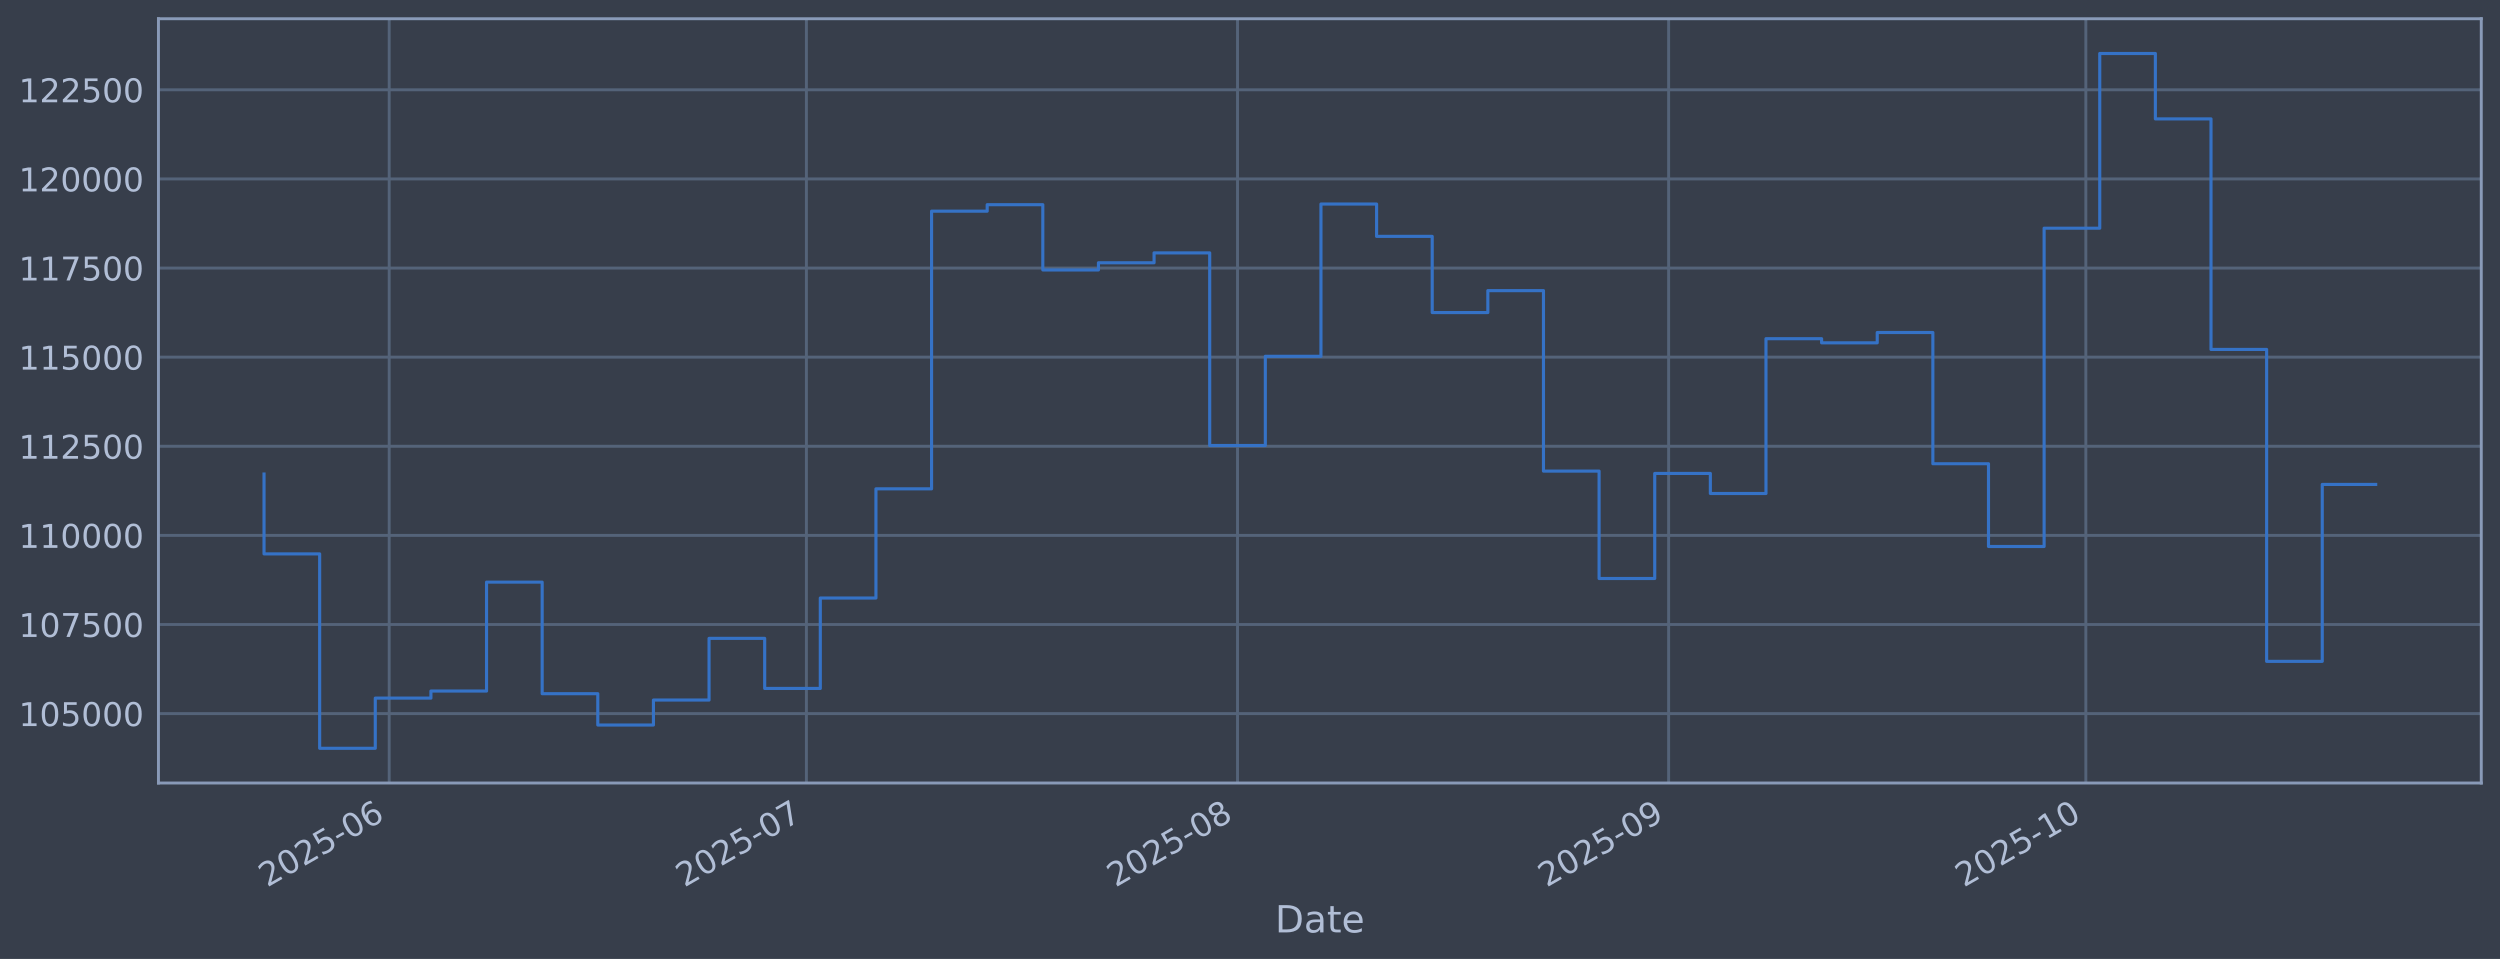
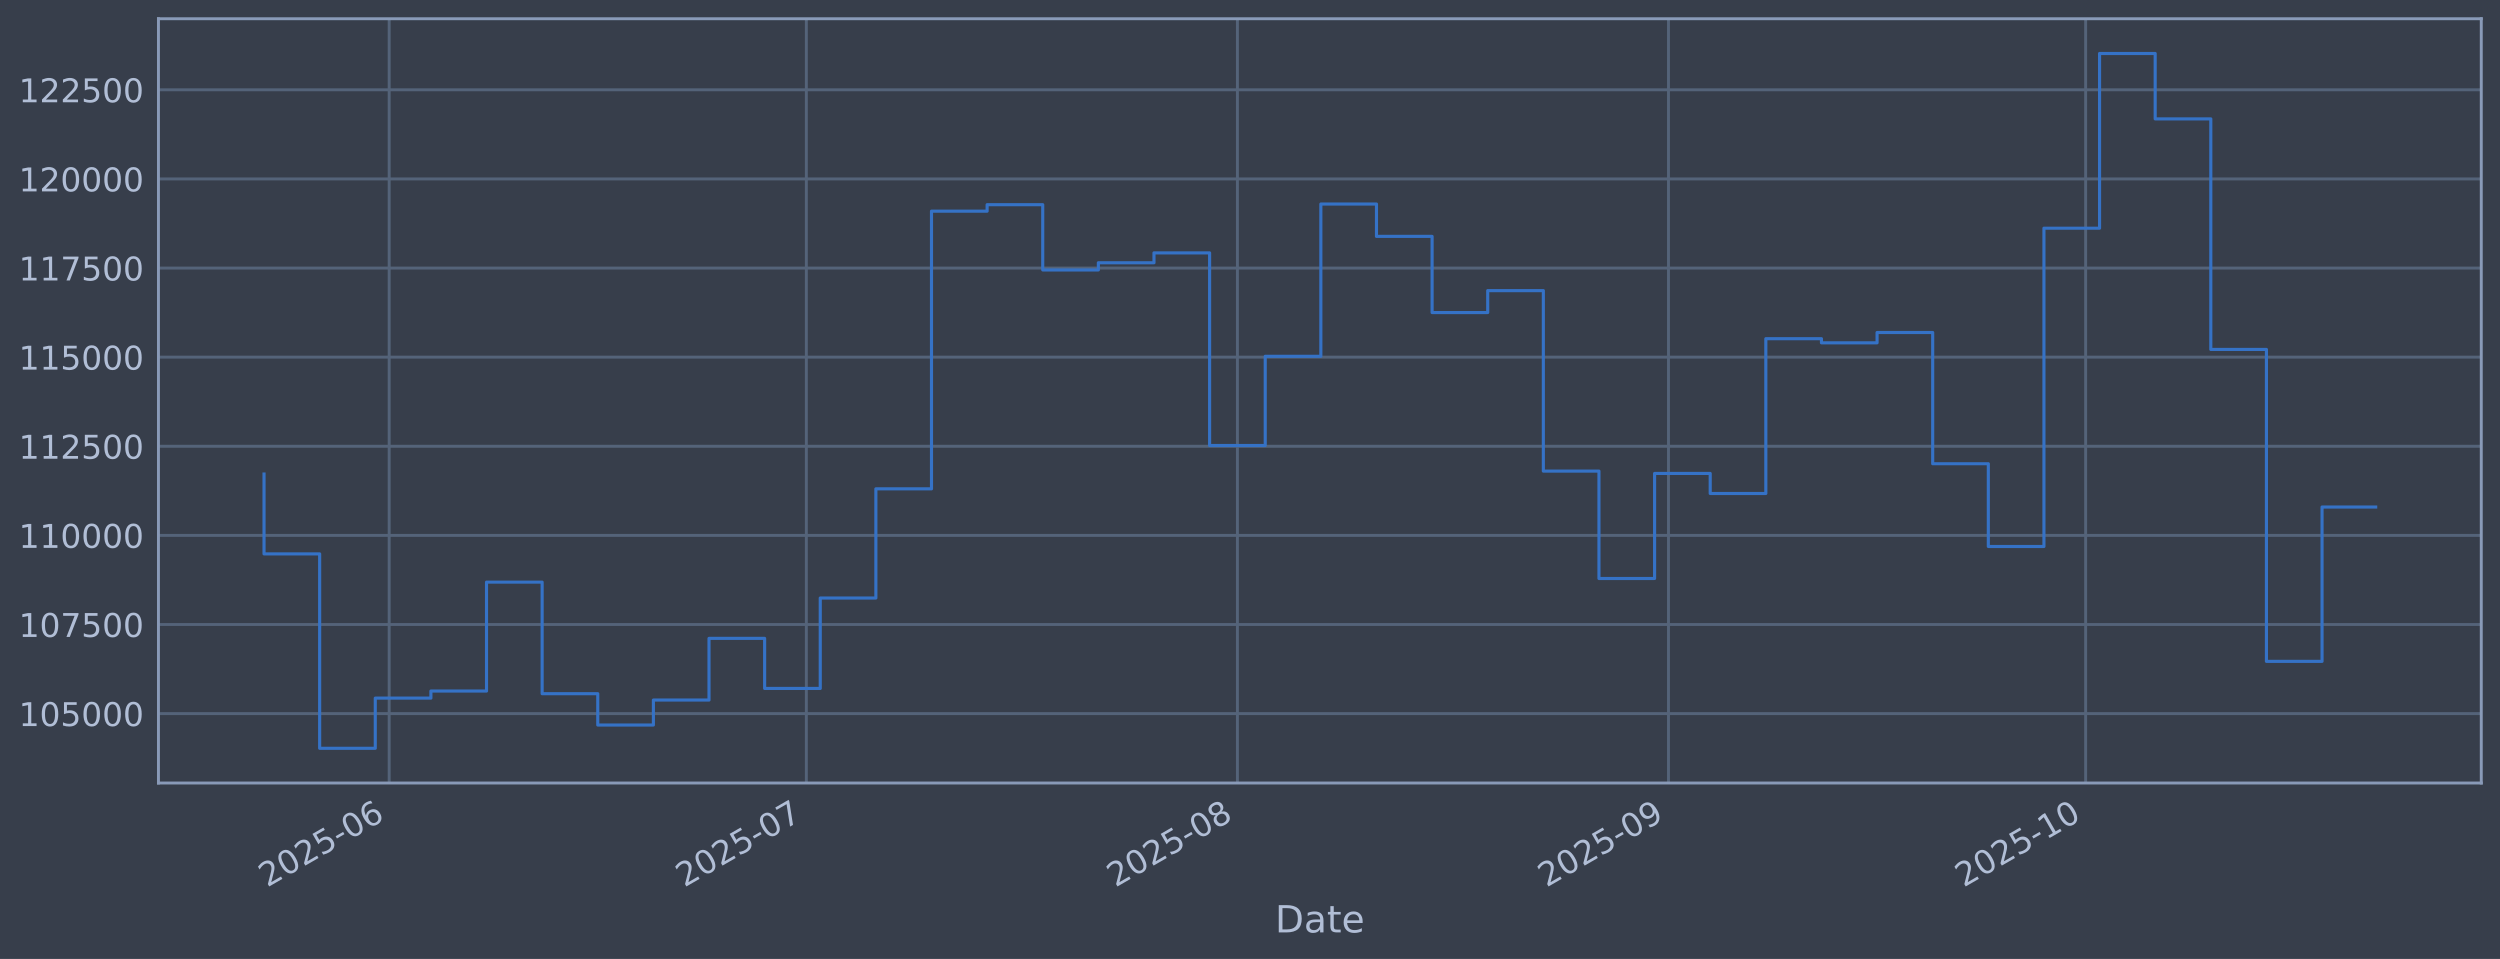
<svg xmlns="http://www.w3.org/2000/svg" xmlns:xlink="http://www.w3.org/1999/xlink" width="960.9pt" height="368.58pt" viewBox="0 0 960.9 368.58" version="1.1">
  <defs>
    <style type="text/css">*{stroke-linejoin: round; stroke-linecap: butt}</style>
  </defs>
  <g id="figure_1">
    <g id="patch_1">
      <path d="M 0 368.58  L 960.9 368.58  L 960.9 0  L 0 0  z " style="fill: #373e4b" />
    </g>
    <g id="axes_1">
      <g id="patch_2">
        <path d="M 60.901 300.96  L 953.701 300.96  L 953.701 7.2  L 60.901 7.2  z " style="fill: #373e4b" />
      </g>
      <g id="matplotlib.axis_1">
        <g id="xtick_1">
          <g id="line2d_1">
-             <path d="M 149.59 300.96  L 149.59 7.2  " clip-path="url(#pdd1bf6ef52)" style="fill: none; stroke: #546379; stroke-width: 1.12; stroke-linecap: square" />
+             <path d="M 149.585 300.96  L 149.585 7.2  " clip-path="url(#p2069f4f4f6)" style="fill: none; stroke: #546379; stroke-width: 1.12; stroke-linecap: square" />
          </g>
          <g id="line2d_2" />
          <g id="text_1">
-             <g style="fill: #b1bed6" transform="translate(102.6864 341.1745) rotate(-30) scale(0.126 -0.126)">
+             <g style="fill: #b1bed6" transform="translate(102.6816 341.1745) rotate(-30) scale(0.126 -0.126)">
              <defs>
                <path id="DejaVuSans-32" d="M 1228 531  L 3431 531  L 3431 0  L 469 0  L 469 531  Q 828 903 1448 1529  Q 2069 2156 2228 2338  Q 2531 2678 2651 2914  Q 2772 3150 2772 3378  Q 2772 3750 2511 3984  Q 2250 4219 1831 4219  Q 1534 4219 1204 4116  Q 875 4013 500 3803  L 500 4441  Q 881 4594 1212 4672  Q 1544 4750 1819 4750  Q 2544 4750 2975 4387  Q 3406 4025 3406 3419  Q 3406 3131 3298 2873  Q 3191 2616 2906 2266  Q 2828 2175 2409 1742  Q 1991 1309 1228 531  z " transform="scale(0.015625)" />
                <path id="DejaVuSans-30" d="M 2034 4250  Q 1547 4250 1301 3770  Q 1056 3291 1056 2328  Q 1056 1369 1301 889  Q 1547 409 2034 409  Q 2525 409 2770 889  Q 3016 1369 3016 2328  Q 3016 3291 2770 3770  Q 2525 4250 2034 4250  z M 2034 4750  Q 2819 4750 3233 4129  Q 3647 3509 3647 2328  Q 3647 1150 3233 529  Q 2819 -91 2034 -91  Q 1250 -91 836 529  Q 422 1150 422 2328  Q 422 3509 836 4129  Q 1250 4750 2034 4750  z " transform="scale(0.015625)" />
                <path id="DejaVuSans-35" d="M 691 4666  L 3169 4666  L 3169 4134  L 1269 4134  L 1269 2991  Q 1406 3038 1543 3061  Q 1681 3084 1819 3084  Q 2600 3084 3056 2656  Q 3513 2228 3513 1497  Q 3513 744 3044 326  Q 2575 -91 1722 -91  Q 1428 -91 1123 -41  Q 819 9 494 109  L 494 744  Q 775 591 1075 516  Q 1375 441 1709 441  Q 2250 441 2565 725  Q 2881 1009 2881 1497  Q 2881 1984 2565 2268  Q 2250 2553 1709 2553  Q 1456 2553 1204 2497  Q 953 2441 691 2322  L 691 4666  z " transform="scale(0.015625)" />
                <path id="DejaVuSans-2d" d="M 313 2009  L 1997 2009  L 1997 1497  L 313 1497  L 313 2009  z " transform="scale(0.015625)" />
                <path id="DejaVuSans-36" d="M 2113 2584  Q 1688 2584 1439 2293  Q 1191 2003 1191 1497  Q 1191 994 1439 701  Q 1688 409 2113 409  Q 2538 409 2786 701  Q 3034 994 3034 1497  Q 3034 2003 2786 2293  Q 2538 2584 2113 2584  z M 3366 4563  L 3366 3988  Q 3128 4100 2886 4159  Q 2644 4219 2406 4219  Q 1781 4219 1451 3797  Q 1122 3375 1075 2522  Q 1259 2794 1537 2939  Q 1816 3084 2150 3084  Q 2853 3084 3261 2657  Q 3669 2231 3669 1497  Q 3669 778 3244 343  Q 2819 -91 2113 -91  Q 1303 -91 875 529  Q 447 1150 447 2328  Q 447 3434 972 4092  Q 1497 4750 2381 4750  Q 2619 4750 2861 4703  Q 3103 4656 3366 4563  z " transform="scale(0.015625)" />
              </defs>
              <use xlink:href="#DejaVuSans-32" />
              <use xlink:href="#DejaVuSans-30" transform="translate(63.62305 0)" />
              <use xlink:href="#DejaVuSans-32" transform="translate(127.2461 0)" />
              <use xlink:href="#DejaVuSans-35" transform="translate(190.8691 0)" />
              <use xlink:href="#DejaVuSans-2d" transform="translate(254.4922 0)" />
              <use xlink:href="#DejaVuSans-30" transform="translate(290.5762 0)" />
              <use xlink:href="#DejaVuSans-36" transform="translate(354.1992 0)" />
            </g>
          </g>
        </g>
        <g id="xtick_2">
          <g id="line2d_3">
-             <path d="M 309.948 300.96  L 309.948 7.2  " clip-path="url(#pdd1bf6ef52)" style="fill: none; stroke: #546379; stroke-width: 1.12; stroke-linecap: square" />
+             <path d="M 309.927 300.96  L 309.927 7.2  " clip-path="url(#p2069f4f4f6)" style="fill: none; stroke: #546379; stroke-width: 1.12; stroke-linecap: square" />
          </g>
          <g id="line2d_4" />
          <g id="text_2">
-             <g style="fill: #b1bed6" transform="translate(263.0444 341.1745) rotate(-30) scale(0.126 -0.126)">
+             <g style="fill: #b1bed6" transform="translate(263.0235 341.1745) rotate(-30) scale(0.126 -0.126)">
              <defs>
                <path id="DejaVuSans-37" d="M 525 4666  L 3525 4666  L 3525 4397  L 1831 0  L 1172 0  L 2766 4134  L 525 4134  L 525 4666  z " transform="scale(0.015625)" />
              </defs>
              <use xlink:href="#DejaVuSans-32" />
              <use xlink:href="#DejaVuSans-30" transform="translate(63.62305 0)" />
              <use xlink:href="#DejaVuSans-32" transform="translate(127.2461 0)" />
              <use xlink:href="#DejaVuSans-35" transform="translate(190.8691 0)" />
              <use xlink:href="#DejaVuSans-2d" transform="translate(254.4922 0)" />
              <use xlink:href="#DejaVuSans-30" transform="translate(290.5762 0)" />
              <use xlink:href="#DejaVuSans-37" transform="translate(354.1992 0)" />
            </g>
          </g>
        </g>
        <g id="xtick_3">
          <g id="line2d_5">
-             <path d="M 475.651 300.96  L 475.651 7.2  " clip-path="url(#pdd1bf6ef52)" style="fill: none; stroke: #546379; stroke-width: 1.12; stroke-linecap: square" />
+             <path d="M 475.613 300.96  L 475.613 7.2  " clip-path="url(#p2069f4f4f6)" style="fill: none; stroke: #546379; stroke-width: 1.12; stroke-linecap: square" />
          </g>
          <g id="line2d_6" />
          <g id="text_3">
-             <g style="fill: #b1bed6" transform="translate(428.7477 341.1745) rotate(-30) scale(0.126 -0.126)">
+             <g style="fill: #b1bed6" transform="translate(428.7101 341.1745) rotate(-30) scale(0.126 -0.126)">
              <defs>
                <path id="DejaVuSans-38" d="M 2034 2216  Q 1584 2216 1326 1975  Q 1069 1734 1069 1313  Q 1069 891 1326 650  Q 1584 409 2034 409  Q 2484 409 2743 651  Q 3003 894 3003 1313  Q 3003 1734 2745 1975  Q 2488 2216 2034 2216  z M 1403 2484  Q 997 2584 770 2862  Q 544 3141 544 3541  Q 544 4100 942 4425  Q 1341 4750 2034 4750  Q 2731 4750 3128 4425  Q 3525 4100 3525 3541  Q 3525 3141 3298 2862  Q 3072 2584 2669 2484  Q 3125 2378 3379 2068  Q 3634 1759 3634 1313  Q 3634 634 3220 271  Q 2806 -91 2034 -91  Q 1263 -91 848 271  Q 434 634 434 1313  Q 434 1759 690 2068  Q 947 2378 1403 2484  z M 1172 3481  Q 1172 3119 1398 2916  Q 1625 2713 2034 2713  Q 2441 2713 2670 2916  Q 2900 3119 2900 3481  Q 2900 3844 2670 4047  Q 2441 4250 2034 4250  Q 1625 4250 1398 4047  Q 1172 3844 1172 3481  z " transform="scale(0.015625)" />
              </defs>
              <use xlink:href="#DejaVuSans-32" />
              <use xlink:href="#DejaVuSans-30" transform="translate(63.62305 0)" />
              <use xlink:href="#DejaVuSans-32" transform="translate(127.2461 0)" />
              <use xlink:href="#DejaVuSans-35" transform="translate(190.8691 0)" />
              <use xlink:href="#DejaVuSans-2d" transform="translate(254.4922 0)" />
              <use xlink:href="#DejaVuSans-30" transform="translate(290.5762 0)" />
              <use xlink:href="#DejaVuSans-38" transform="translate(354.1992 0)" />
            </g>
          </g>
        </g>
        <g id="xtick_4">
          <g id="line2d_7">
-             <path d="M 641.354 300.96  L 641.354 7.2  " clip-path="url(#pdd1bf6ef52)" style="fill: none; stroke: #546379; stroke-width: 1.12; stroke-linecap: square" />
+             <path d="M 641.3 300.96  L 641.3 7.2  " clip-path="url(#p2069f4f4f6)" style="fill: none; stroke: #546379; stroke-width: 1.12; stroke-linecap: square" />
          </g>
          <g id="line2d_8" />
          <g id="text_4">
-             <g style="fill: #b1bed6" transform="translate(594.451 341.1745) rotate(-30) scale(0.126 -0.126)">
+             <g style="fill: #b1bed6" transform="translate(594.3966 341.1745) rotate(-30) scale(0.126 -0.126)">
              <defs>
                <path id="DejaVuSans-39" d="M 703 97  L 703 672  Q 941 559 1184 500  Q 1428 441 1663 441  Q 2288 441 2617 861  Q 2947 1281 2994 2138  Q 2813 1869 2534 1725  Q 2256 1581 1919 1581  Q 1219 1581 811 2004  Q 403 2428 403 3163  Q 403 3881 828 4315  Q 1253 4750 1959 4750  Q 2769 4750 3195 4129  Q 3622 3509 3622 2328  Q 3622 1225 3098 567  Q 2575 -91 1691 -91  Q 1453 -91 1209 -44  Q 966 3 703 97  z M 1959 2075  Q 2384 2075 2632 2365  Q 2881 2656 2881 3163  Q 2881 3666 2632 3958  Q 2384 4250 1959 4250  Q 1534 4250 1286 3958  Q 1038 3666 1038 3163  Q 1038 2656 1286 2365  Q 1534 2075 1959 2075  z " transform="scale(0.015625)" />
              </defs>
              <use xlink:href="#DejaVuSans-32" />
              <use xlink:href="#DejaVuSans-30" transform="translate(63.62305 0)" />
              <use xlink:href="#DejaVuSans-32" transform="translate(127.2461 0)" />
              <use xlink:href="#DejaVuSans-35" transform="translate(190.8691 0)" />
              <use xlink:href="#DejaVuSans-2d" transform="translate(254.4922 0)" />
              <use xlink:href="#DejaVuSans-30" transform="translate(290.5762 0)" />
              <use xlink:href="#DejaVuSans-39" transform="translate(354.1992 0)" />
            </g>
          </g>
        </g>
        <g id="xtick_5">
          <g id="line2d_9">
-             <path d="M 801.712 300.96  L 801.712 7.2  " clip-path="url(#pdd1bf6ef52)" style="fill: none; stroke: #546379; stroke-width: 1.12; stroke-linecap: square" />
+             <path d="M 801.642 300.96  L 801.642 7.2  " clip-path="url(#p2069f4f4f6)" style="fill: none; stroke: #546379; stroke-width: 1.12; stroke-linecap: square" />
          </g>
          <g id="line2d_10" />
          <g id="text_5">
-             <g style="fill: #b1bed6" transform="translate(754.809 341.1745) rotate(-30) scale(0.126 -0.126)">
+             <g style="fill: #b1bed6" transform="translate(754.7385 341.1745) rotate(-30) scale(0.126 -0.126)">
              <defs>
                <path id="DejaVuSans-31" d="M 794 531  L 1825 531  L 1825 4091  L 703 3866  L 703 4441  L 1819 4666  L 2450 4666  L 2450 531  L 3481 531  L 3481 0  L 794 0  L 794 531  z " transform="scale(0.015625)" />
              </defs>
              <use xlink:href="#DejaVuSans-32" />
              <use xlink:href="#DejaVuSans-30" transform="translate(63.62305 0)" />
              <use xlink:href="#DejaVuSans-32" transform="translate(127.2461 0)" />
              <use xlink:href="#DejaVuSans-35" transform="translate(190.8691 0)" />
              <use xlink:href="#DejaVuSans-2d" transform="translate(254.4922 0)" />
              <use xlink:href="#DejaVuSans-31" transform="translate(290.5762 0)" />
              <use xlink:href="#DejaVuSans-30" transform="translate(354.1992 0)" />
            </g>
          </g>
        </g>
        <g id="text_6">
          <g style="fill: #b1bed6" transform="translate(490.0914 358.3856) scale(0.144 -0.144)">
            <defs>
              <path id="DejaVuSans-44" d="M 1259 4147  L 1259 519  L 2022 519  Q 2988 519 3436 956  Q 3884 1394 3884 2338  Q 3884 3275 3436 3711  Q 2988 4147 2022 4147  L 1259 4147  z M 628 4666  L 1925 4666  Q 3281 4666 3915 4102  Q 4550 3538 4550 2338  Q 4550 1131 3912 565  Q 3275 0 1925 0  L 628 0  L 628 4666  z " transform="scale(0.015625)" />
              <path id="DejaVuSans-61" d="M 2194 1759  Q 1497 1759 1228 1600  Q 959 1441 959 1056  Q 959 750 1161 570  Q 1363 391 1709 391  Q 2188 391 2477 730  Q 2766 1069 2766 1631  L 2766 1759  L 2194 1759  z M 3341 1997  L 3341 0  L 2766 0  L 2766 531  Q 2569 213 2275 61  Q 1981 -91 1556 -91  Q 1019 -91 701 211  Q 384 513 384 1019  Q 384 1609 779 1909  Q 1175 2209 1959 2209  L 2766 2209  L 2766 2266  Q 2766 2663 2505 2880  Q 2244 3097 1772 3097  Q 1472 3097 1187 3025  Q 903 2953 641 2809  L 641 3341  Q 956 3463 1253 3523  Q 1550 3584 1831 3584  Q 2591 3584 2966 3190  Q 3341 2797 3341 1997  z " transform="scale(0.015625)" />
              <path id="DejaVuSans-74" d="M 1172 4494  L 1172 3500  L 2356 3500  L 2356 3053  L 1172 3053  L 1172 1153  Q 1172 725 1289 603  Q 1406 481 1766 481  L 2356 481  L 2356 0  L 1766 0  Q 1100 0 847 248  Q 594 497 594 1153  L 594 3053  L 172 3053  L 172 3500  L 594 3500  L 594 4494  L 1172 4494  z " transform="scale(0.015625)" />
              <path id="DejaVuSans-65" d="M 3597 1894  L 3597 1613  L 953 1613  Q 991 1019 1311 708  Q 1631 397 2203 397  Q 2534 397 2845 478  Q 3156 559 3463 722  L 3463 178  Q 3153 47 2828 -22  Q 2503 -91 2169 -91  Q 1331 -91 842 396  Q 353 884 353 1716  Q 353 2575 817 3079  Q 1281 3584 2069 3584  Q 2775 3584 3186 3129  Q 3597 2675 3597 1894  z M 3022 2063  Q 3016 2534 2758 2815  Q 2500 3097 2075 3097  Q 1594 3097 1305 2825  Q 1016 2553 972 2059  L 3022 2063  z " transform="scale(0.015625)" />
            </defs>
            <use xlink:href="#DejaVuSans-44" />
            <use xlink:href="#DejaVuSans-61" transform="translate(77.00195 0)" />
            <use xlink:href="#DejaVuSans-74" transform="translate(138.2812 0)" />
            <use xlink:href="#DejaVuSans-65" transform="translate(177.4902 0)" />
          </g>
        </g>
      </g>
      <g id="matplotlib.axis_2">
        <g id="ytick_1">
          <g id="line2d_11">
-             <path d="M 60.901 274.286  L 953.701 274.286  " clip-path="url(#pdd1bf6ef52)" style="fill: none; stroke: #546379; stroke-width: 1.12; stroke-linecap: square" />
+             <path d="M 60.901 274.286  L 953.701 274.286  " clip-path="url(#p2069f4f4f6)" style="fill: none; stroke: #546379; stroke-width: 1.12; stroke-linecap: square" />
          </g>
          <g id="line2d_12" />
          <g id="text_7">
            <g style="fill: #b1bed6" transform="translate(7.2 279.0725) scale(0.126 -0.126)">
              <use xlink:href="#DejaVuSans-31" />
              <use xlink:href="#DejaVuSans-30" transform="translate(63.62305 0)" />
              <use xlink:href="#DejaVuSans-35" transform="translate(127.2461 0)" />
              <use xlink:href="#DejaVuSans-30" transform="translate(190.8691 0)" />
              <use xlink:href="#DejaVuSans-30" transform="translate(254.4922 0)" />
              <use xlink:href="#DejaVuSans-30" transform="translate(318.1152 0)" />
            </g>
          </g>
        </g>
        <g id="ytick_2">
          <g id="line2d_13">
-             <path d="M 60.901 240.033  L 953.701 240.033  " clip-path="url(#pdd1bf6ef52)" style="fill: none; stroke: #546379; stroke-width: 1.12; stroke-linecap: square" />
+             <path d="M 60.901 240.033  L 953.701 240.033  " clip-path="url(#p2069f4f4f6)" style="fill: none; stroke: #546379; stroke-width: 1.12; stroke-linecap: square" />
          </g>
          <g id="line2d_14" />
          <g id="text_8">
            <g style="fill: #b1bed6" transform="translate(7.2 244.8204) scale(0.126 -0.126)">
              <use xlink:href="#DejaVuSans-31" />
              <use xlink:href="#DejaVuSans-30" transform="translate(63.62305 0)" />
              <use xlink:href="#DejaVuSans-37" transform="translate(127.2461 0)" />
              <use xlink:href="#DejaVuSans-35" transform="translate(190.8691 0)" />
              <use xlink:href="#DejaVuSans-30" transform="translate(254.4922 0)" />
              <use xlink:href="#DejaVuSans-30" transform="translate(318.1152 0)" />
            </g>
          </g>
        </g>
        <g id="ytick_3">
          <g id="line2d_15">
-             <path d="M 60.901 205.781  L 953.701 205.781  " clip-path="url(#pdd1bf6ef52)" style="fill: none; stroke: #546379; stroke-width: 1.12; stroke-linecap: square" />
+             <path d="M 60.901 205.781  L 953.701 205.781  " clip-path="url(#p2069f4f4f6)" style="fill: none; stroke: #546379; stroke-width: 1.12; stroke-linecap: square" />
          </g>
          <g id="line2d_16" />
          <g id="text_9">
            <g style="fill: #b1bed6" transform="translate(7.2 210.5682) scale(0.126 -0.126)">
              <use xlink:href="#DejaVuSans-31" />
              <use xlink:href="#DejaVuSans-31" transform="translate(63.62305 0)" />
              <use xlink:href="#DejaVuSans-30" transform="translate(127.2461 0)" />
              <use xlink:href="#DejaVuSans-30" transform="translate(190.8691 0)" />
              <use xlink:href="#DejaVuSans-30" transform="translate(254.4922 0)" />
              <use xlink:href="#DejaVuSans-30" transform="translate(318.1152 0)" />
            </g>
          </g>
        </g>
        <g id="ytick_4">
          <g id="line2d_17">
-             <path d="M 60.901 171.529  L 953.701 171.529  " clip-path="url(#pdd1bf6ef52)" style="fill: none; stroke: #546379; stroke-width: 1.12; stroke-linecap: square" />
+             <path d="M 60.901 171.529  L 953.701 171.529  " clip-path="url(#p2069f4f4f6)" style="fill: none; stroke: #546379; stroke-width: 1.12; stroke-linecap: square" />
          </g>
          <g id="line2d_18" />
          <g id="text_10">
            <g style="fill: #b1bed6" transform="translate(7.2 176.316) scale(0.126 -0.126)">
              <use xlink:href="#DejaVuSans-31" />
              <use xlink:href="#DejaVuSans-31" transform="translate(63.62305 0)" />
              <use xlink:href="#DejaVuSans-32" transform="translate(127.2461 0)" />
              <use xlink:href="#DejaVuSans-35" transform="translate(190.8691 0)" />
              <use xlink:href="#DejaVuSans-30" transform="translate(254.4922 0)" />
              <use xlink:href="#DejaVuSans-30" transform="translate(318.1152 0)" />
            </g>
          </g>
        </g>
        <g id="ytick_5">
          <g id="line2d_19">
-             <path d="M 60.901 137.277  L 953.701 137.277  " clip-path="url(#pdd1bf6ef52)" style="fill: none; stroke: #546379; stroke-width: 1.12; stroke-linecap: square" />
+             <path d="M 60.901 137.277  L 953.701 137.277  " clip-path="url(#p2069f4f4f6)" style="fill: none; stroke: #546379; stroke-width: 1.12; stroke-linecap: square" />
          </g>
          <g id="line2d_20" />
          <g id="text_11">
            <g style="fill: #b1bed6" transform="translate(7.2 142.0639) scale(0.126 -0.126)">
              <use xlink:href="#DejaVuSans-31" />
              <use xlink:href="#DejaVuSans-31" transform="translate(63.62305 0)" />
              <use xlink:href="#DejaVuSans-35" transform="translate(127.2461 0)" />
              <use xlink:href="#DejaVuSans-30" transform="translate(190.8691 0)" />
              <use xlink:href="#DejaVuSans-30" transform="translate(254.4922 0)" />
              <use xlink:href="#DejaVuSans-30" transform="translate(318.1152 0)" />
            </g>
          </g>
        </g>
        <g id="ytick_6">
          <g id="line2d_21">
-             <path d="M 60.901 103.025  L 953.701 103.025  " clip-path="url(#pdd1bf6ef52)" style="fill: none; stroke: #546379; stroke-width: 1.12; stroke-linecap: square" />
+             <path d="M 60.901 103.025  L 953.701 103.025  " clip-path="url(#p2069f4f4f6)" style="fill: none; stroke: #546379; stroke-width: 1.12; stroke-linecap: square" />
          </g>
          <g id="line2d_22" />
          <g id="text_12">
            <g style="fill: #b1bed6" transform="translate(7.2 107.8117) scale(0.126 -0.126)">
              <use xlink:href="#DejaVuSans-31" />
              <use xlink:href="#DejaVuSans-31" transform="translate(63.62305 0)" />
              <use xlink:href="#DejaVuSans-37" transform="translate(127.2461 0)" />
              <use xlink:href="#DejaVuSans-35" transform="translate(190.8691 0)" />
              <use xlink:href="#DejaVuSans-30" transform="translate(254.4922 0)" />
              <use xlink:href="#DejaVuSans-30" transform="translate(318.1152 0)" />
            </g>
          </g>
        </g>
        <g id="ytick_7">
          <g id="line2d_23">
-             <path d="M 60.901 68.773  L 953.701 68.773  " clip-path="url(#pdd1bf6ef52)" style="fill: none; stroke: #546379; stroke-width: 1.12; stroke-linecap: square" />
+             <path d="M 60.901 68.773  L 953.701 68.773  " clip-path="url(#p2069f4f4f6)" style="fill: none; stroke: #546379; stroke-width: 1.12; stroke-linecap: square" />
          </g>
          <g id="line2d_24" />
          <g id="text_13">
            <g style="fill: #b1bed6" transform="translate(7.2 73.55953) scale(0.126 -0.126)">
              <use xlink:href="#DejaVuSans-31" />
              <use xlink:href="#DejaVuSans-32" transform="translate(63.62305 0)" />
              <use xlink:href="#DejaVuSans-30" transform="translate(127.2461 0)" />
              <use xlink:href="#DejaVuSans-30" transform="translate(190.8691 0)" />
              <use xlink:href="#DejaVuSans-30" transform="translate(254.4922 0)" />
              <use xlink:href="#DejaVuSans-30" transform="translate(318.1152 0)" />
            </g>
          </g>
        </g>
        <g id="ytick_8">
          <g id="line2d_25">
-             <path d="M 60.901 34.52  L 953.701 34.52  " clip-path="url(#pdd1bf6ef52)" style="fill: none; stroke: #546379; stroke-width: 1.12; stroke-linecap: square" />
+             <path d="M 60.901 34.52  L 953.701 34.52  " clip-path="url(#p2069f4f4f6)" style="fill: none; stroke: #546379; stroke-width: 1.12; stroke-linecap: square" />
          </g>
          <g id="line2d_26" />
          <g id="text_14">
            <g style="fill: #b1bed6" transform="translate(7.2 39.30736) scale(0.126 -0.126)">
              <use xlink:href="#DejaVuSans-31" />
              <use xlink:href="#DejaVuSans-32" transform="translate(63.62305 0)" />
              <use xlink:href="#DejaVuSans-32" transform="translate(127.2461 0)" />
              <use xlink:href="#DejaVuSans-35" transform="translate(190.8691 0)" />
              <use xlink:href="#DejaVuSans-30" transform="translate(254.4922 0)" />
              <use xlink:href="#DejaVuSans-30" transform="translate(318.1152 0)" />
            </g>
          </g>
        </g>
      </g>
      <g id="line2d_27">
-         <path d="M 101.482 182.186  L 101.482 212.888  L 122.863 212.888  L 122.863 287.607  L 144.244 287.607  L 144.244 268.333  L 165.626 268.333  L 165.626 265.613  L 187.007 265.613  L 187.007 223.75  L 208.388 223.75  L 208.388 266.631  L 229.769 266.631  L 229.769 278.665  L 251.15 278.665  L 251.15 269.075  L 272.531 269.075  L 272.531 245.372  L 293.912 245.372  L 293.912 264.615  L 315.293 264.615  L 315.293 229.852  L 336.674 229.852  L 336.674 187.898  L 358.055 187.898  L 358.055 81.166  L 379.436 81.166  L 379.436 78.68  L 400.817 78.68  L 400.817 103.754  L 422.198 103.754  L 422.198 100.992  L 443.579 100.992  L 443.579 97.194  L 464.96 97.194  L 464.96 171.232  L 486.342 171.232  L 486.342 136.942  L 507.723 136.942  L 507.723 78.426  L 529.104 78.426  L 529.104 90.86  L 550.485 90.86  L 550.485 120.135  L 571.866 120.135  L 571.866 111.698  L 593.247 111.698  L 593.247 181.072  L 614.628 181.072  L 614.628 222.348  L 636.009 222.348  L 636.009 181.975  L 657.39 181.975  L 657.39 189.676  L 678.771 189.676  L 678.771 130.184  L 700.152 130.184  L 700.152 131.764  L 721.533 131.764  L 721.533 127.804  L 742.914 127.804  L 742.914 178.239  L 764.295 178.239  L 764.295 210.044  L 785.676 210.044  L 785.676 87.711  L 807.058 87.711  L 807.058 20.553  L 828.439 20.553  L 828.439 45.695  L 849.82 45.695  L 849.82 134.311  L 871.201 134.311  L 871.201 254.199  L 892.582 254.199  L 892.582 186.199  L 913.119 186.199  " clip-path="url(#pdd1bf6ef52)" style="fill: none; stroke: #3572c6; stroke-width: 1.2; stroke-linecap: square" />
+         <path d="M 101.482 182.186  L 101.482 212.888  L 122.861 212.888  L 122.861 287.607  L 144.24 287.607  L 144.24 268.333  L 165.619 268.333  L 165.619 265.613  L 186.998 265.613  L 186.998 223.75  L 208.377 223.75  L 208.377 266.631  L 229.756 266.631  L 229.756 278.665  L 251.135 278.665  L 251.135 269.075  L 272.514 269.075  L 272.514 245.372  L 293.893 245.372  L 293.893 264.615  L 315.271 264.615  L 315.271 229.852  L 336.65 229.852  L 336.65 187.898  L 358.029 187.898  L 358.029 81.166  L 379.408 81.166  L 379.408 78.68  L 400.787 78.68  L 400.787 103.754  L 422.166 103.754  L 422.166 100.992  L 443.545 100.992  L 443.545 97.194  L 464.924 97.194  L 464.924 171.232  L 486.303 171.232  L 486.303 136.942  L 507.682 136.942  L 507.682 78.426  L 529.061 78.426  L 529.061 90.86  L 550.44 90.86  L 550.44 120.135  L 571.818 120.135  L 571.818 111.698  L 593.197 111.698  L 593.197 181.072  L 614.576 181.072  L 614.576 222.348  L 635.955 222.348  L 635.955 181.975  L 657.334 181.975  L 657.334 189.676  L 678.713 189.676  L 678.713 130.184  L 700.092 130.184  L 700.092 131.764  L 721.471 131.764  L 721.471 127.804  L 742.85 127.804  L 742.85 178.239  L 764.229 178.239  L 764.229 210.044  L 785.608 210.044  L 785.608 87.711  L 806.987 87.711  L 806.987 20.553  L 828.365 20.553  L 828.365 45.695  L 849.744 45.695  L 849.744 134.311  L 871.123 134.311  L 871.123 254.199  L 892.502 254.199  L 892.502 194.883  L 913.119 194.883  " clip-path="url(#p2069f4f4f6)" style="fill: none; stroke: #3572c6; stroke-width: 1.2; stroke-linecap: square" />
      </g>
      <g id="patch_3">
        <path d="M 60.901 300.96  L 60.901 7.2  " style="fill: none; stroke: #899ab8; stroke-width: 1.12; stroke-linejoin: miter; stroke-linecap: square" />
      </g>
      <g id="patch_4">
        <path d="M 953.701 300.96  L 953.701 7.2  " style="fill: none; stroke: #899ab8; stroke-width: 1.12; stroke-linejoin: miter; stroke-linecap: square" />
      </g>
      <g id="patch_5">
        <path d="M 60.901 300.96  L 953.701 300.96  " style="fill: none; stroke: #899ab8; stroke-width: 1.12; stroke-linejoin: miter; stroke-linecap: square" />
      </g>
      <g id="patch_6">
        <path d="M 60.901 7.2  L 953.701 7.2  " style="fill: none; stroke: #899ab8; stroke-width: 1.12; stroke-linejoin: miter; stroke-linecap: square" />
      </g>
    </g>
  </g>
  <defs>
-     <clipPath id="pdd1bf6ef52">
+     <clipPath id="p2069f4f4f6">
      <rect x="60.901" y="7.2" width="892.8" height="293.76" />
    </clipPath>
  </defs>
</svg>
